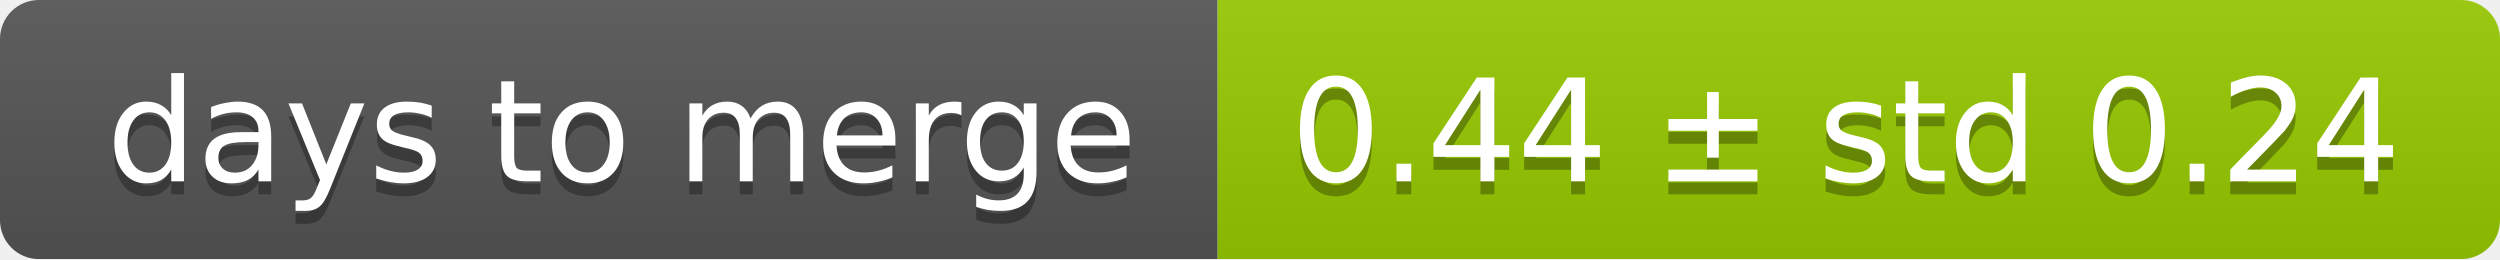
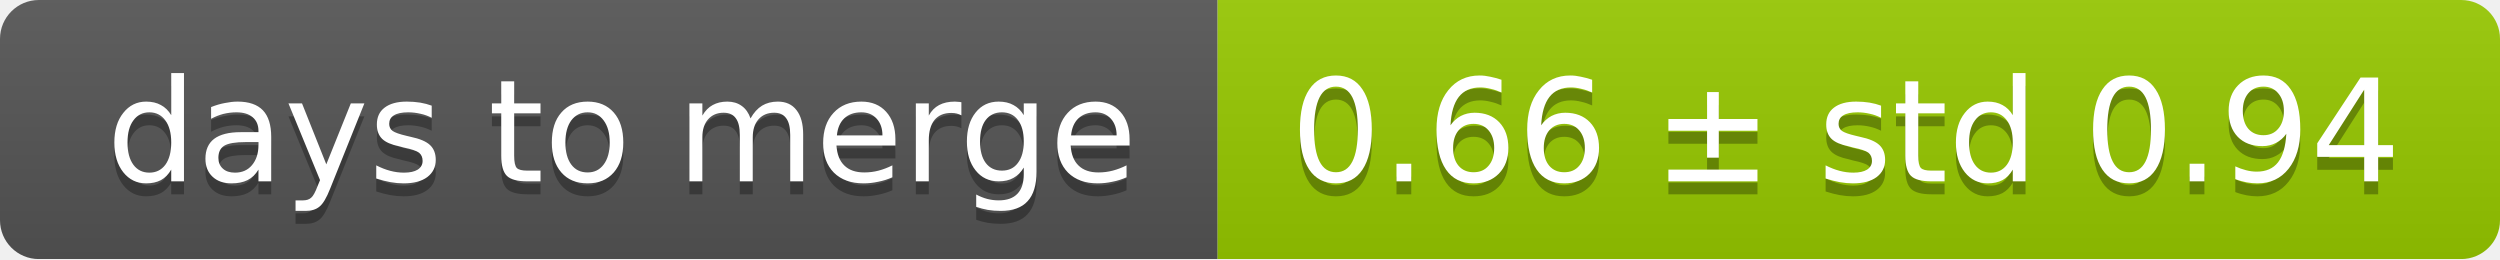
<svg xmlns="http://www.w3.org/2000/svg" width="193" height="20">
  <linearGradient id="smooth" x2="0" y2="100%">
    <stop offset="0" stop-color="#bbb" stop-opacity=".1" />
    <stop offset="1" stop-opacity=".1" />
  </linearGradient>
  <mask id="round">
    <rect width="193" height="20" rx="3" fill="#fff" />
  </mask>
  <g mask="url(#round)">
    <rect width="94" height="20" fill="#555" />
    <rect x="94" width="99" height="20" fill="#97ca00" />
    <rect width="193" height="20" fill="url(#smooth)" />
  </g>
  <g fill="#fff" text-anchor="middle" font-family="DejaVu Sans,Verdana,Geneva,sans-serif" font-size="11">
    <text x="48" y="15" fill="#010101" fill-opacity=".3">days to merge</text>
    <text x="48" y="14">days to merge</text>
-     <text x="142.5" y="15" fill="#010101" fill-opacity=".3">0.44 ± std 0.24</text>
-     <text x="142.5" y="14">0.44 ± std 0.24</text>
+     <text x="142.5" y="15" fill="#010101" fill-opacity=".3">0.66 ± std 0.94</text>
+     <text x="142.5" y="14">0.66 ± std 0.94</text>
  </g>
</svg>
